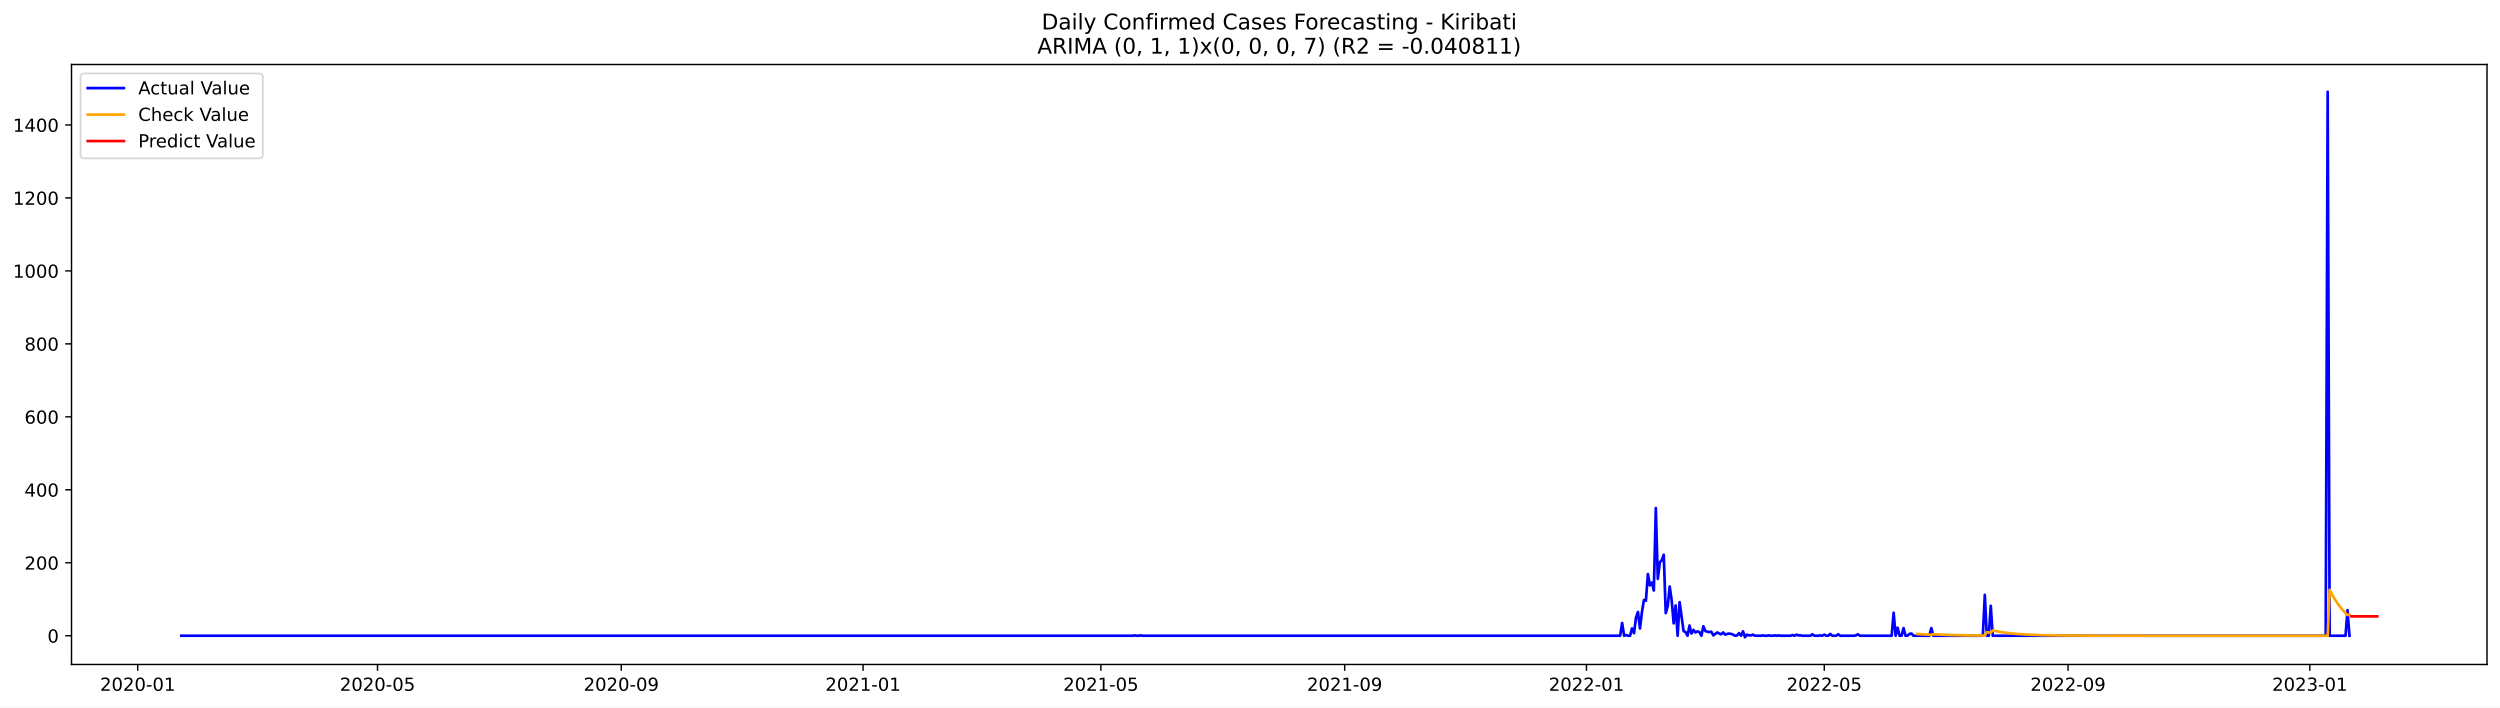
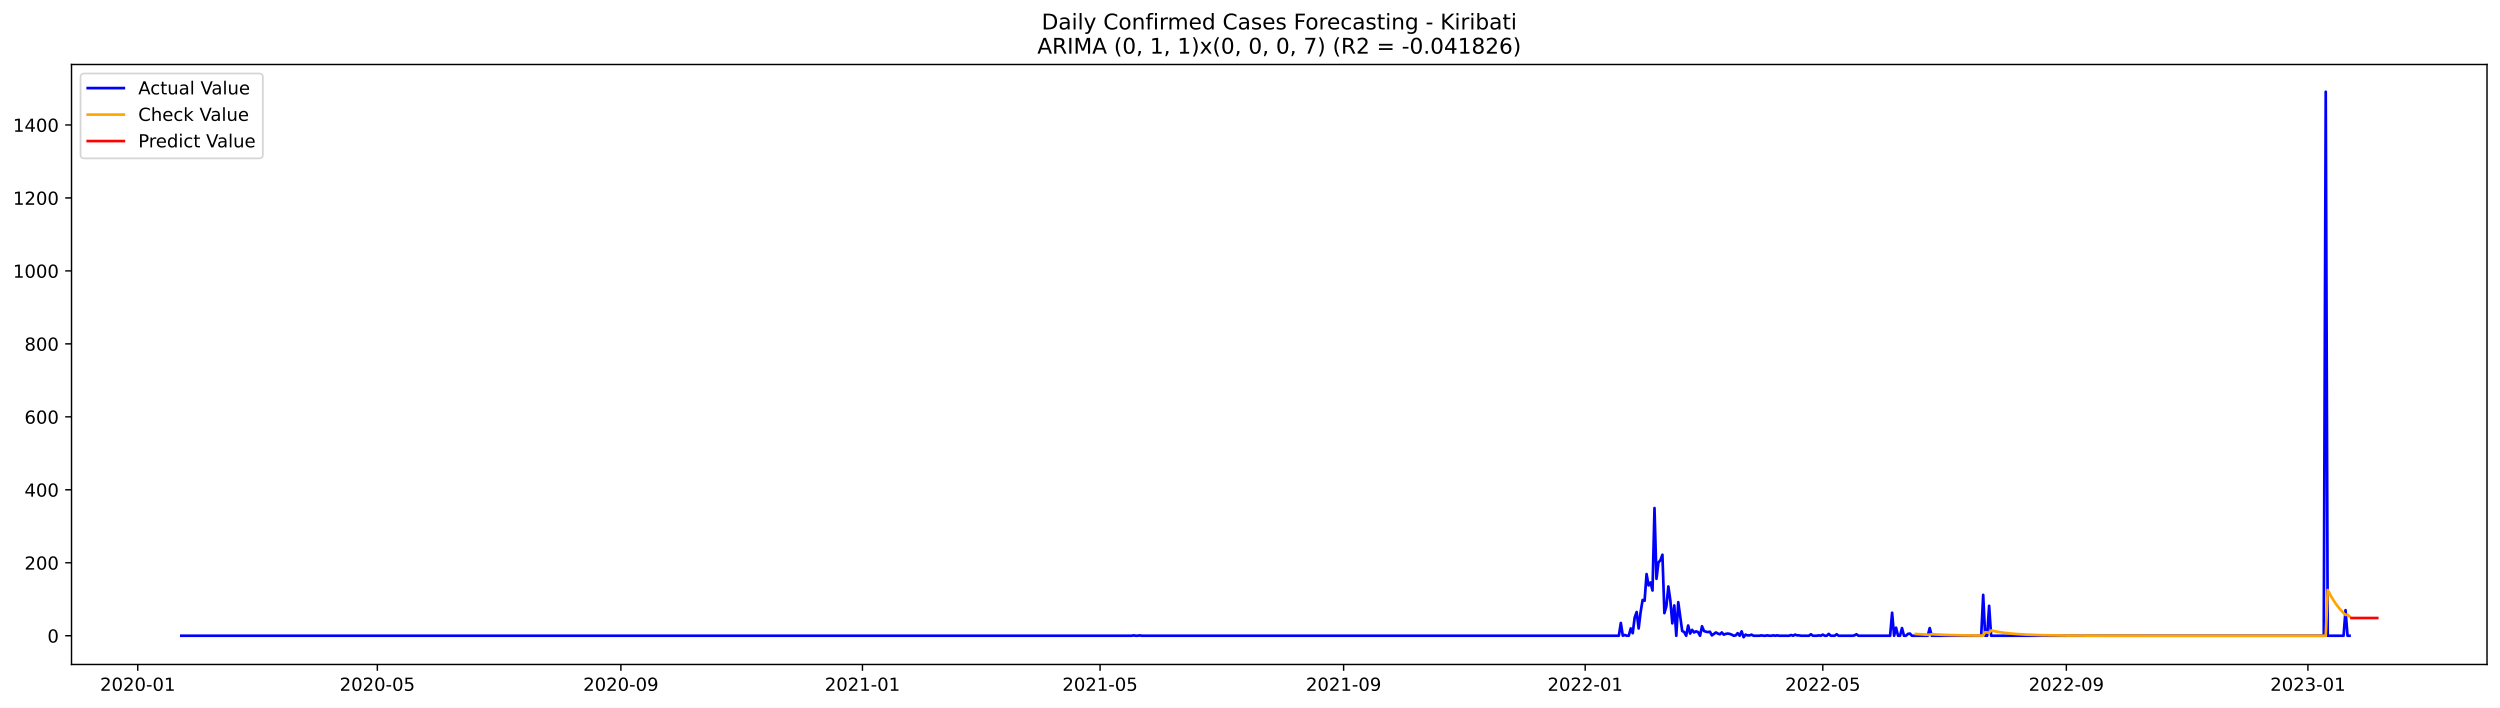
<svg xmlns="http://www.w3.org/2000/svg" xmlns:xlink="http://www.w3.org/1999/xlink" width="1386.05pt" height="392.274pt" viewBox="0 0 1386.05 392.274" version="1.1">
  <defs>
    <style type="text/css">*{stroke-linejoin: round; stroke-linecap: butt}</style>
  </defs>
  <g id="figure_1">
    <g id="patch_1">
      <path d="M 0 392.274  L 1386.05 392.274  L 1386.05 0  L 0 0  z " style="fill: #ffffff" />
    </g>
    <g id="axes_1">
      <g id="patch_2">
        <path d="M 39.65 368.396  L 1378.85 368.396  L 1378.85 35.755  L 39.65 35.755  z " style="fill: #ffffff" />
      </g>
      <g id="matplotlib.axis_1">
        <g id="xtick_1">
          <g id="line2d_1">
            <defs>
-               <path id="m52101c8197" d="M 0 0  L 0 3.5  " style="stroke: #000000; stroke-width: 0.8" />
+               <path id="m0807be3244" d="M 0 0  L 0 3.5  " style="stroke: #000000; stroke-width: 0.8" />
            </defs>
            <g>
-               <use xlink:href="#m52101c8197" x="76.349" y="368.396" style="stroke: #000000; stroke-width: 0.8" />
+               <use xlink:href="#m0807be3244" x="76.371" y="368.396" style="stroke: #000000; stroke-width: 0.8" />
            </g>
          </g>
          <g id="text_1">
-             <g transform="translate(55.45804 382.9939)scale(0.1 -0.1)">
+             <g transform="translate(55.47983 382.9939)scale(0.1 -0.1)">
              <defs>
                <path id="DejaVuSans-32" d="M 1228 531  L 3431 531  L 3431 0  L 469 0  L 469 531  Q 828 903 1448 1529  Q 2069 2156 2228 2338  Q 2531 2678 2651 2914  Q 2772 3150 2772 3378  Q 2772 3750 2511 3984  Q 2250 4219 1831 4219  Q 1534 4219 1204 4116  Q 875 4013 500 3803  L 500 4441  Q 881 4594 1212 4672  Q 1544 4750 1819 4750  Q 2544 4750 2975 4387  Q 3406 4025 3406 3419  Q 3406 3131 3298 2873  Q 3191 2616 2906 2266  Q 2828 2175 2409 1742  Q 1991 1309 1228 531  z " transform="scale(0.015625)" />
                <path id="DejaVuSans-30" d="M 2034 4250  Q 1547 4250 1301 3770  Q 1056 3291 1056 2328  Q 1056 1369 1301 889  Q 1547 409 2034 409  Q 2525 409 2770 889  Q 3016 1369 3016 2328  Q 3016 3291 2770 3770  Q 2525 4250 2034 4250  z M 2034 4750  Q 2819 4750 3233 4129  Q 3647 3509 3647 2328  Q 3647 1150 3233 529  Q 2819 -91 2034 -91  Q 1250 -91 836 529  Q 422 1150 422 2328  Q 422 3509 836 4129  Q 1250 4750 2034 4750  z " transform="scale(0.015625)" />
                <path id="DejaVuSans-2d" d="M 313 2009  L 1997 2009  L 1997 1497  L 313 1497  L 313 2009  z " transform="scale(0.015625)" />
                <path id="DejaVuSans-31" d="M 794 531  L 1825 531  L 1825 4091  L 703 3866  L 703 4441  L 1819 4666  L 2450 4666  L 2450 531  L 3481 531  L 3481 0  L 794 0  L 794 531  z " transform="scale(0.015625)" />
              </defs>
              <use xlink:href="#DejaVuSans-32" />
              <use xlink:href="#DejaVuSans-30" x="63.623" />
              <use xlink:href="#DejaVuSans-32" x="127.246" />
              <use xlink:href="#DejaVuSans-30" x="190.869" />
              <use xlink:href="#DejaVuSans-2d" x="254.492" />
              <use xlink:href="#DejaVuSans-30" x="290.576" />
              <use xlink:href="#DejaVuSans-31" x="354.199" />
            </g>
          </g>
        </g>
        <g id="xtick_2">
          <g id="line2d_2">
            <g>
-               <use xlink:href="#m52101c8197" x="209.303" y="368.396" style="stroke: #000000; stroke-width: 0.8" />
+               <use xlink:href="#m0807be3244" x="209.204" y="368.396" style="stroke: #000000; stroke-width: 0.8" />
            </g>
          </g>
          <g id="text_2">
-             <g transform="translate(188.4111 382.9939)scale(0.1 -0.1)">
+             <g transform="translate(188.313 382.9939)scale(0.1 -0.1)">
              <defs>
                <path id="DejaVuSans-35" d="M 691 4666  L 3169 4666  L 3169 4134  L 1269 4134  L 1269 2991  Q 1406 3038 1543 3061  Q 1681 3084 1819 3084  Q 2600 3084 3056 2656  Q 3513 2228 3513 1497  Q 3513 744 3044 326  Q 2575 -91 1722 -91  Q 1428 -91 1123 -41  Q 819 9 494 109  L 494 744  Q 775 591 1075 516  Q 1375 441 1709 441  Q 2250 441 2565 725  Q 2881 1009 2881 1497  Q 2881 1984 2565 2268  Q 2250 2553 1709 2553  Q 1456 2553 1204 2497  Q 953 2441 691 2322  L 691 4666  z " transform="scale(0.015625)" />
              </defs>
              <use xlink:href="#DejaVuSans-32" />
              <use xlink:href="#DejaVuSans-30" x="63.623" />
              <use xlink:href="#DejaVuSans-32" x="127.246" />
              <use xlink:href="#DejaVuSans-30" x="190.869" />
              <use xlink:href="#DejaVuSans-2d" x="254.492" />
              <use xlink:href="#DejaVuSans-30" x="290.576" />
              <use xlink:href="#DejaVuSans-35" x="354.199" />
            </g>
          </g>
        </g>
        <g id="xtick_3">
          <g id="line2d_3">
            <g>
-               <use xlink:href="#m52101c8197" x="344.453" y="368.396" style="stroke: #000000; stroke-width: 0.8" />
+               <use xlink:href="#m0807be3244" x="344.233" y="368.396" style="stroke: #000000; stroke-width: 0.8" />
            </g>
          </g>
          <g id="text_3">
-             <g transform="translate(323.5617 382.9939)scale(0.1 -0.1)">
+             <g transform="translate(323.3418 382.9939)scale(0.1 -0.1)">
              <defs>
                <path id="DejaVuSans-39" d="M 703 97  L 703 672  Q 941 559 1184 500  Q 1428 441 1663 441  Q 2288 441 2617 861  Q 2947 1281 2994 2138  Q 2813 1869 2534 1725  Q 2256 1581 1919 1581  Q 1219 1581 811 2004  Q 403 2428 403 3163  Q 403 3881 828 4315  Q 1253 4750 1959 4750  Q 2769 4750 3195 4129  Q 3622 3509 3622 2328  Q 3622 1225 3098 567  Q 2575 -91 1691 -91  Q 1453 -91 1209 -44  Q 966 3 703 97  z M 1959 2075  Q 2384 2075 2632 2365  Q 2881 2656 2881 3163  Q 2881 3666 2632 3958  Q 2384 4250 1959 4250  Q 1534 4250 1286 3958  Q 1038 3666 1038 3163  Q 1038 2656 1286 2365  Q 1534 2075 1959 2075  z " transform="scale(0.015625)" />
              </defs>
              <use xlink:href="#DejaVuSans-32" />
              <use xlink:href="#DejaVuSans-30" x="63.623" />
              <use xlink:href="#DejaVuSans-32" x="127.246" />
              <use xlink:href="#DejaVuSans-30" x="190.869" />
              <use xlink:href="#DejaVuSans-2d" x="254.492" />
              <use xlink:href="#DejaVuSans-30" x="290.576" />
              <use xlink:href="#DejaVuSans-39" x="354.199" />
            </g>
          </g>
        </g>
        <g id="xtick_4">
          <g id="line2d_4">
            <g>
-               <use xlink:href="#m52101c8197" x="478.505" y="368.396" style="stroke: #000000; stroke-width: 0.8" />
+               <use xlink:href="#m0807be3244" x="478.164" y="368.396" style="stroke: #000000; stroke-width: 0.8" />
            </g>
          </g>
          <g id="text_4">
-             <g transform="translate(457.6136 382.9939)scale(0.1 -0.1)">
+             <g transform="translate(457.2728 382.9939)scale(0.1 -0.1)">
              <use xlink:href="#DejaVuSans-32" />
              <use xlink:href="#DejaVuSans-30" x="63.623" />
              <use xlink:href="#DejaVuSans-32" x="127.246" />
              <use xlink:href="#DejaVuSans-31" x="190.869" />
              <use xlink:href="#DejaVuSans-2d" x="254.492" />
              <use xlink:href="#DejaVuSans-30" x="290.576" />
              <use xlink:href="#DejaVuSans-31" x="354.199" />
            </g>
          </g>
        </g>
        <g id="xtick_5">
          <g id="line2d_5">
            <g>
-               <use xlink:href="#m52101c8197" x="610.359" y="368.396" style="stroke: #000000; stroke-width: 0.8" />
+               <use xlink:href="#m0807be3244" x="609.9" y="368.396" style="stroke: #000000; stroke-width: 0.8" />
            </g>
          </g>
          <g id="text_5">
-             <g transform="translate(589.4679 382.9939)scale(0.1 -0.1)">
+             <g transform="translate(589.0082 382.9939)scale(0.1 -0.1)">
              <use xlink:href="#DejaVuSans-32" />
              <use xlink:href="#DejaVuSans-30" x="63.623" />
              <use xlink:href="#DejaVuSans-32" x="127.246" />
              <use xlink:href="#DejaVuSans-31" x="190.869" />
              <use xlink:href="#DejaVuSans-2d" x="254.492" />
              <use xlink:href="#DejaVuSans-30" x="290.576" />
              <use xlink:href="#DejaVuSans-35" x="354.199" />
            </g>
          </g>
        </g>
        <g id="xtick_6">
          <g id="line2d_6">
            <g>
-               <use xlink:href="#m52101c8197" x="745.51" y="368.396" style="stroke: #000000; stroke-width: 0.8" />
+               <use xlink:href="#m0807be3244" x="744.928" y="368.396" style="stroke: #000000; stroke-width: 0.8" />
            </g>
          </g>
          <g id="text_6">
-             <g transform="translate(724.6185 382.9939)scale(0.1 -0.1)">
+             <g transform="translate(724.0369 382.9939)scale(0.1 -0.1)">
              <use xlink:href="#DejaVuSans-32" />
              <use xlink:href="#DejaVuSans-30" x="63.623" />
              <use xlink:href="#DejaVuSans-32" x="127.246" />
              <use xlink:href="#DejaVuSans-31" x="190.869" />
              <use xlink:href="#DejaVuSans-2d" x="254.492" />
              <use xlink:href="#DejaVuSans-30" x="290.576" />
              <use xlink:href="#DejaVuSans-39" x="354.199" />
            </g>
          </g>
        </g>
        <g id="xtick_7">
          <g id="line2d_7">
            <g>
-               <use xlink:href="#m52101c8197" x="879.562" y="368.396" style="stroke: #000000; stroke-width: 0.8" />
+               <use xlink:href="#m0807be3244" x="878.859" y="368.396" style="stroke: #000000; stroke-width: 0.8" />
            </g>
          </g>
          <g id="text_7">
-             <g transform="translate(858.6704 382.9939)scale(0.1 -0.1)">
+             <g transform="translate(857.9679 382.9939)scale(0.1 -0.1)">
              <use xlink:href="#DejaVuSans-32" />
              <use xlink:href="#DejaVuSans-30" x="63.623" />
              <use xlink:href="#DejaVuSans-32" x="127.246" />
              <use xlink:href="#DejaVuSans-32" x="190.869" />
              <use xlink:href="#DejaVuSans-2d" x="254.492" />
              <use xlink:href="#DejaVuSans-30" x="290.576" />
              <use xlink:href="#DejaVuSans-31" x="354.199" />
            </g>
          </g>
        </g>
        <g id="xtick_8">
          <g id="line2d_8">
            <g>
-               <use xlink:href="#m52101c8197" x="1011.416" y="368.396" style="stroke: #000000; stroke-width: 0.8" />
+               <use xlink:href="#m0807be3244" x="1010.595" y="368.396" style="stroke: #000000; stroke-width: 0.8" />
            </g>
          </g>
          <g id="text_8">
-             <g transform="translate(990.5247 382.9939)scale(0.1 -0.1)">
+             <g transform="translate(989.7033 382.9939)scale(0.1 -0.1)">
              <use xlink:href="#DejaVuSans-32" />
              <use xlink:href="#DejaVuSans-30" x="63.623" />
              <use xlink:href="#DejaVuSans-32" x="127.246" />
              <use xlink:href="#DejaVuSans-32" x="190.869" />
              <use xlink:href="#DejaVuSans-2d" x="254.492" />
              <use xlink:href="#DejaVuSans-30" x="290.576" />
              <use xlink:href="#DejaVuSans-35" x="354.199" />
            </g>
          </g>
        </g>
        <g id="xtick_9">
          <g id="line2d_9">
            <g>
-               <use xlink:href="#m52101c8197" x="1146.567" y="368.396" style="stroke: #000000; stroke-width: 0.8" />
+               <use xlink:href="#m0807be3244" x="1145.623" y="368.396" style="stroke: #000000; stroke-width: 0.8" />
            </g>
          </g>
          <g id="text_9">
-             <g transform="translate(1125.675 382.9939)scale(0.1 -0.1)">
+             <g transform="translate(1124.732 382.9939)scale(0.1 -0.1)">
              <use xlink:href="#DejaVuSans-32" />
              <use xlink:href="#DejaVuSans-30" x="63.623" />
              <use xlink:href="#DejaVuSans-32" x="127.246" />
              <use xlink:href="#DejaVuSans-32" x="190.869" />
              <use xlink:href="#DejaVuSans-2d" x="254.492" />
              <use xlink:href="#DejaVuSans-30" x="290.576" />
              <use xlink:href="#DejaVuSans-39" x="354.199" />
            </g>
          </g>
        </g>
        <g id="xtick_10">
          <g id="line2d_10">
            <g>
-               <use xlink:href="#m52101c8197" x="1280.619" y="368.396" style="stroke: #000000; stroke-width: 0.8" />
+               <use xlink:href="#m0807be3244" x="1279.554" y="368.396" style="stroke: #000000; stroke-width: 0.8" />
            </g>
          </g>
          <g id="text_10">
-             <g transform="translate(1259.727 382.9939)scale(0.1 -0.1)">
+             <g transform="translate(1258.663 382.9939)scale(0.1 -0.1)">
              <defs>
                <path id="DejaVuSans-33" d="M 2597 2516  Q 3050 2419 3304 2112  Q 3559 1806 3559 1356  Q 3559 666 3084 287  Q 2609 -91 1734 -91  Q 1441 -91 1130 -33  Q 819 25 488 141  L 488 750  Q 750 597 1062 519  Q 1375 441 1716 441  Q 2309 441 2620 675  Q 2931 909 2931 1356  Q 2931 1769 2642 2001  Q 2353 2234 1838 2234  L 1294 2234  L 1294 2753  L 1863 2753  Q 2328 2753 2575 2939  Q 2822 3125 2822 3475  Q 2822 3834 2567 4026  Q 2313 4219 1838 4219  Q 1578 4219 1281 4162  Q 984 4106 628 3988  L 628 4550  Q 988 4650 1302 4700  Q 1616 4750 1894 4750  Q 2613 4750 3031 4423  Q 3450 4097 3450 3541  Q 3450 3153 3228 2886  Q 3006 2619 2597 2516  z " transform="scale(0.015625)" />
              </defs>
              <use xlink:href="#DejaVuSans-32" />
              <use xlink:href="#DejaVuSans-30" x="63.623" />
              <use xlink:href="#DejaVuSans-32" x="127.246" />
              <use xlink:href="#DejaVuSans-33" x="190.869" />
              <use xlink:href="#DejaVuSans-2d" x="254.492" />
              <use xlink:href="#DejaVuSans-30" x="290.576" />
              <use xlink:href="#DejaVuSans-31" x="354.199" />
            </g>
          </g>
        </g>
      </g>
      <g id="matplotlib.axis_2">
        <g id="ytick_1">
          <g id="line2d_11">
            <defs>
-               <path id="m2f22c78e06" d="M 0 0  L -3.5 0  " style="stroke: #000000; stroke-width: 0.8" />
+               <path id="m46dce70b85" d="M 0 0  L -3.5 0  " style="stroke: #000000; stroke-width: 0.8" />
            </defs>
            <g>
-               <use xlink:href="#m2f22c78e06" x="39.65" y="352.466" style="stroke: #000000; stroke-width: 0.8" />
+               <use xlink:href="#m46dce70b85" x="39.65" y="352.466" style="stroke: #000000; stroke-width: 0.8" />
            </g>
          </g>
          <g id="text_11">
            <g transform="translate(26.2875 356.2656)scale(0.1 -0.1)">
              <use xlink:href="#DejaVuSans-30" />
            </g>
          </g>
        </g>
        <g id="ytick_2">
          <g id="line2d_12">
            <g>
-               <use xlink:href="#m2f22c78e06" x="39.65" y="312.012" style="stroke: #000000; stroke-width: 0.8" />
+               <use xlink:href="#m46dce70b85" x="39.65" y="312.012" style="stroke: #000000; stroke-width: 0.8" />
            </g>
          </g>
          <g id="text_12">
            <g transform="translate(13.5625 315.8108)scale(0.1 -0.1)">
              <use xlink:href="#DejaVuSans-32" />
              <use xlink:href="#DejaVuSans-30" x="63.623" />
              <use xlink:href="#DejaVuSans-30" x="127.246" />
            </g>
          </g>
        </g>
        <g id="ytick_3">
          <g id="line2d_13">
            <g>
-               <use xlink:href="#m2f22c78e06" x="39.65" y="271.557" style="stroke: #000000; stroke-width: 0.8" />
+               <use xlink:href="#m46dce70b85" x="39.65" y="271.557" style="stroke: #000000; stroke-width: 0.8" />
            </g>
          </g>
          <g id="text_13">
            <g transform="translate(13.5625 275.3559)scale(0.1 -0.1)">
              <defs>
                <path id="DejaVuSans-34" d="M 2419 4116  L 825 1625  L 2419 1625  L 2419 4116  z M 2253 4666  L 3047 4666  L 3047 1625  L 3713 1625  L 3713 1100  L 3047 1100  L 3047 0  L 2419 0  L 2419 1100  L 313 1100  L 313 1709  L 2253 4666  z " transform="scale(0.015625)" />
              </defs>
              <use xlink:href="#DejaVuSans-34" />
              <use xlink:href="#DejaVuSans-30" x="63.623" />
              <use xlink:href="#DejaVuSans-30" x="127.246" />
            </g>
          </g>
        </g>
        <g id="ytick_4">
          <g id="line2d_14">
            <g>
-               <use xlink:href="#m2f22c78e06" x="39.65" y="231.102" style="stroke: #000000; stroke-width: 0.8" />
+               <use xlink:href="#m46dce70b85" x="39.65" y="231.102" style="stroke: #000000; stroke-width: 0.8" />
            </g>
          </g>
          <g id="text_14">
            <g transform="translate(13.5625 234.9011)scale(0.1 -0.1)">
              <defs>
                <path id="DejaVuSans-36" d="M 2113 2584  Q 1688 2584 1439 2293  Q 1191 2003 1191 1497  Q 1191 994 1439 701  Q 1688 409 2113 409  Q 2538 409 2786 701  Q 3034 994 3034 1497  Q 3034 2003 2786 2293  Q 2538 2584 2113 2584  z M 3366 4563  L 3366 3988  Q 3128 4100 2886 4159  Q 2644 4219 2406 4219  Q 1781 4219 1451 3797  Q 1122 3375 1075 2522  Q 1259 2794 1537 2939  Q 1816 3084 2150 3084  Q 2853 3084 3261 2657  Q 3669 2231 3669 1497  Q 3669 778 3244 343  Q 2819 -91 2113 -91  Q 1303 -91 875 529  Q 447 1150 447 2328  Q 447 3434 972 4092  Q 1497 4750 2381 4750  Q 2619 4750 2861 4703  Q 3103 4656 3366 4563  z " transform="scale(0.015625)" />
              </defs>
              <use xlink:href="#DejaVuSans-36" />
              <use xlink:href="#DejaVuSans-30" x="63.623" />
              <use xlink:href="#DejaVuSans-30" x="127.246" />
            </g>
          </g>
        </g>
        <g id="ytick_5">
          <g id="line2d_15">
            <g>
-               <use xlink:href="#m2f22c78e06" x="39.65" y="190.647" style="stroke: #000000; stroke-width: 0.8" />
+               <use xlink:href="#m46dce70b85" x="39.65" y="190.647" style="stroke: #000000; stroke-width: 0.8" />
            </g>
          </g>
          <g id="text_15">
            <g transform="translate(13.5625 194.4462)scale(0.1 -0.1)">
              <defs>
                <path id="DejaVuSans-38" d="M 2034 2216  Q 1584 2216 1326 1975  Q 1069 1734 1069 1313  Q 1069 891 1326 650  Q 1584 409 2034 409  Q 2484 409 2743 651  Q 3003 894 3003 1313  Q 3003 1734 2745 1975  Q 2488 2216 2034 2216  z M 1403 2484  Q 997 2584 770 2862  Q 544 3141 544 3541  Q 544 4100 942 4425  Q 1341 4750 2034 4750  Q 2731 4750 3128 4425  Q 3525 4100 3525 3541  Q 3525 3141 3298 2862  Q 3072 2584 2669 2484  Q 3125 2378 3379 2068  Q 3634 1759 3634 1313  Q 3634 634 3220 271  Q 2806 -91 2034 -91  Q 1263 -91 848 271  Q 434 634 434 1313  Q 434 1759 690 2068  Q 947 2378 1403 2484  z M 1172 3481  Q 1172 3119 1398 2916  Q 1625 2713 2034 2713  Q 2441 2713 2670 2916  Q 2900 3119 2900 3481  Q 2900 3844 2670 4047  Q 2441 4250 2034 4250  Q 1625 4250 1398 4047  Q 1172 3844 1172 3481  z " transform="scale(0.015625)" />
              </defs>
              <use xlink:href="#DejaVuSans-38" />
              <use xlink:href="#DejaVuSans-30" x="63.623" />
              <use xlink:href="#DejaVuSans-30" x="127.246" />
            </g>
          </g>
        </g>
        <g id="ytick_6">
          <g id="line2d_16">
            <g>
-               <use xlink:href="#m2f22c78e06" x="39.65" y="150.192" style="stroke: #000000; stroke-width: 0.8" />
+               <use xlink:href="#m46dce70b85" x="39.65" y="150.192" style="stroke: #000000; stroke-width: 0.8" />
            </g>
          </g>
          <g id="text_16">
            <g transform="translate(7.2 153.9914)scale(0.1 -0.1)">
              <use xlink:href="#DejaVuSans-31" />
              <use xlink:href="#DejaVuSans-30" x="63.623" />
              <use xlink:href="#DejaVuSans-30" x="127.246" />
              <use xlink:href="#DejaVuSans-30" x="190.869" />
            </g>
          </g>
        </g>
        <g id="ytick_7">
          <g id="line2d_17">
            <g>
-               <use xlink:href="#m2f22c78e06" x="39.65" y="109.737" style="stroke: #000000; stroke-width: 0.8" />
+               <use xlink:href="#m46dce70b85" x="39.65" y="109.737" style="stroke: #000000; stroke-width: 0.8" />
            </g>
          </g>
          <g id="text_17">
            <g transform="translate(7.2 113.5365)scale(0.1 -0.1)">
              <use xlink:href="#DejaVuSans-31" />
              <use xlink:href="#DejaVuSans-32" x="63.623" />
              <use xlink:href="#DejaVuSans-30" x="127.246" />
              <use xlink:href="#DejaVuSans-30" x="190.869" />
            </g>
          </g>
        </g>
        <g id="ytick_8">
          <g id="line2d_18">
            <g>
-               <use xlink:href="#m2f22c78e06" x="39.65" y="69.282" style="stroke: #000000; stroke-width: 0.8" />
+               <use xlink:href="#m46dce70b85" x="39.65" y="69.282" style="stroke: #000000; stroke-width: 0.8" />
            </g>
          </g>
          <g id="text_18">
            <g transform="translate(7.2 73.08168)scale(0.1 -0.1)">
              <use xlink:href="#DejaVuSans-31" />
              <use xlink:href="#DejaVuSans-34" x="63.623" />
              <use xlink:href="#DejaVuSans-30" x="127.246" />
              <use xlink:href="#DejaVuSans-30" x="190.869" />
            </g>
          </g>
        </g>
      </g>
      <g id="line2d_19">
-         <path d="M 100.523 352.466  L 627.94 352.466  L 629.039 352.264  L 630.137 352.466  L 631.236 352.466  L 632.335 352.264  L 633.434 352.466  L 898.241 352.466  L 899.34 345.387  L 900.439 352.466  L 901.537 352.062  L 902.636 352.466  L 903.735 352.466  L 904.834 348.421  L 905.933 351.05  L 907.031 342.353  L 908.13 339.319  L 909.229 348.421  L 910.328 339.319  L 911.427 332.644  L 912.525 333.048  L 913.624 318.282  L 914.723 324.553  L 915.822 322.934  L 916.92 327.384  L 918.019 281.67  L 919.118 320.912  L 920.217 311.809  L 921.316 310.596  L 922.414 307.562  L 923.513 339.925  L 924.612 336.082  L 925.711 325.159  L 926.81 332.846  L 927.908 345.589  L 929.007 335.678  L 930.106 352.466  L 931.205 333.857  L 933.402 349.837  L 934.501 350.444  L 935.6 352.466  L 936.699 346.803  L 937.797 351.253  L 938.896 349.23  L 939.995 350.646  L 941.094 350.039  L 942.193 350.444  L 943.291 352.466  L 944.39 347.207  L 945.489 349.837  L 946.588 350.241  L 947.686 350.444  L 948.785 350.241  L 949.884 352.264  L 952.082 350.646  L 953.18 351.253  L 954.279 351.657  L 955.378 350.646  L 956.477 351.86  L 957.576 351.455  L 958.674 351.253  L 959.773 351.455  L 960.872 351.86  L 961.971 352.466  L 963.069 352.264  L 964.168 351.05  L 965.267 352.466  L 966.366 350.039  L 967.465 353.276  L 968.563 351.86  L 969.662 352.264  L 970.761 352.264  L 971.86 351.86  L 972.959 352.466  L 976.255 352.466  L 977.354 352.264  L 978.452 352.466  L 979.551 352.466  L 980.65 352.264  L 981.749 352.466  L 982.848 352.466  L 983.946 352.264  L 985.045 352.466  L 986.144 352.264  L 987.243 352.466  L 992.737 352.466  L 993.835 352.062  L 994.934 352.466  L 996.033 351.86  L 997.132 352.264  L 998.231 352.264  L 999.329 352.466  L 1003.725 352.466  L 1004.823 351.657  L 1005.922 352.466  L 1008.12 352.466  L 1009.218 352.264  L 1010.317 352.466  L 1011.416 351.86  L 1012.515 352.466  L 1013.614 352.466  L 1014.712 351.455  L 1015.811 352.466  L 1018.009 352.466  L 1019.108 351.657  L 1020.206 352.466  L 1027.898 352.466  L 1028.997 352.264  L 1030.095 351.657  L 1031.194 352.466  L 1048.775 352.466  L 1049.874 339.723  L 1050.972 352.466  L 1052.071 348.016  L 1053.17 352.466  L 1054.269 352.466  L 1055.367 348.219  L 1056.466 352.466  L 1057.565 352.466  L 1058.664 351.455  L 1059.763 351.253  L 1060.861 352.466  L 1069.652 352.466  L 1070.75 348.219  L 1071.849 352.466  L 1099.319 352.466  L 1100.418 329.812  L 1101.516 352.466  L 1102.615 352.466  L 1103.714 335.88  L 1104.813 352.466  L 1289.409 352.466  L 1290.508 50.876  L 1291.606 352.466  L 1300.397 352.466  L 1301.495 338.307  L 1302.594 352.466  L 1302.594 352.466  " clip-path="url(#p5cf2899eba)" style="fill: none; stroke: #0000ff; stroke-width: 1.5; stroke-linecap: square" />
+         <path d="M 100.523 352.466  L 627.464 352.466  L 628.562 352.264  L 629.66 352.466  L 630.758 352.466  L 631.855 352.264  L 632.953 352.466  L 897.522 352.466  L 898.62 345.387  L 899.717 352.466  L 900.815 352.062  L 901.913 352.466  L 903.011 352.466  L 904.109 348.421  L 905.206 351.05  L 906.304 342.353  L 907.402 339.319  L 908.5 348.421  L 909.598 339.319  L 910.695 332.644  L 911.793 333.048  L 912.891 318.282  L 913.989 324.553  L 915.087 322.934  L 916.184 327.384  L 917.282 281.67  L 918.38 320.912  L 919.478 311.809  L 920.576 310.596  L 921.673 307.562  L 922.771 339.925  L 923.869 336.082  L 924.967 325.159  L 926.064 332.846  L 927.162 345.589  L 928.26 335.678  L 929.358 352.466  L 930.456 333.857  L 932.651 349.837  L 933.749 350.444  L 934.847 352.466  L 935.945 346.803  L 937.042 351.253  L 938.14 349.23  L 939.238 350.646  L 940.336 350.039  L 941.434 350.444  L 942.531 352.466  L 943.629 347.207  L 944.727 349.837  L 945.825 350.241  L 946.923 350.444  L 948.02 350.241  L 949.118 352.264  L 951.314 350.646  L 952.412 351.253  L 953.509 351.657  L 954.607 350.646  L 955.705 351.86  L 956.803 351.455  L 957.901 351.253  L 958.998 351.455  L 960.096 351.86  L 961.194 352.466  L 962.292 352.264  L 963.39 351.05  L 964.487 352.466  L 965.585 350.039  L 966.683 353.276  L 967.781 351.86  L 968.878 352.264  L 969.976 352.264  L 971.074 351.86  L 972.172 352.466  L 975.465 352.466  L 976.563 352.264  L 977.661 352.466  L 978.759 352.466  L 979.856 352.264  L 980.954 352.466  L 982.052 352.466  L 983.15 352.264  L 984.248 352.466  L 985.345 352.264  L 986.443 352.466  L 991.932 352.466  L 993.03 352.062  L 994.128 352.466  L 995.226 351.86  L 996.323 352.264  L 997.421 352.264  L 998.519 352.466  L 1002.91 352.466  L 1004.008 351.657  L 1005.106 352.466  L 1007.301 352.466  L 1008.399 352.264  L 1009.497 352.466  L 1010.595 351.86  L 1011.692 352.466  L 1012.79 352.466  L 1013.888 351.455  L 1014.986 352.466  L 1017.181 352.466  L 1018.279 351.657  L 1019.377 352.466  L 1027.062 352.466  L 1028.159 352.264  L 1029.257 351.657  L 1030.355 352.466  L 1047.92 352.466  L 1049.018 339.723  L 1050.115 352.466  L 1051.213 348.016  L 1052.311 352.466  L 1053.409 352.466  L 1054.506 348.219  L 1055.604 352.466  L 1056.702 352.466  L 1057.8 351.455  L 1058.898 351.253  L 1059.995 352.466  L 1068.778 352.466  L 1069.876 348.219  L 1070.973 352.466  L 1098.418 352.466  L 1099.516 329.812  L 1100.614 352.466  L 1101.712 352.466  L 1102.809 335.88  L 1103.907 352.466  L 1288.337 352.466  L 1289.435 50.876  L 1290.532 352.466  L 1299.315 352.466  L 1300.413 338.307  L 1301.51 352.466  L 1302.608 352.466  L 1302.608 352.466  " clip-path="url(#pe340accb91)" style="fill: none; stroke: #0000ff; stroke-width: 1.5; stroke-linecap: square" />
      </g>
      <g id="line2d_20">
-         <path d="M 1063.059 351.512  L 1069.652 351.904  L 1070.75 351.951  L 1071.849 351.636  L 1079.541 352.019  L 1089.43 352.264  L 1100.418 352.383  L 1101.516 350.478  L 1103.714 350.799  L 1104.813 349.54  L 1108.109 350.22  L 1112.504 350.888  L 1117.998 351.451  L 1124.591 351.868  L 1133.381 352.171  L 1146.567 352.364  L 1171.839 352.453  L 1290.508 352.466  L 1291.606 327.014  L 1293.804 331.129  L 1296.002 334.578  L 1298.199 337.47  L 1300.397 339.895  L 1301.495 340.956  L 1302.594 340.732  L 1302.594 340.732  " clip-path="url(#p5cf2899eba)" style="fill: none; stroke: #ffa500; stroke-width: 1.5; stroke-linecap: square" />
+         <path d="M 1062.191 351.513  L 1068.778 351.903  L 1069.876 351.951  L 1070.973 351.637  L 1078.658 352.018  L 1088.538 352.263  L 1099.516 352.382  L 1100.614 350.485  L 1102.809 350.804  L 1103.907 349.55  L 1107.201 350.225  L 1111.592 350.889  L 1117.081 351.449  L 1123.668 351.866  L 1132.45 352.169  L 1145.623 352.363  L 1170.873 352.453  L 1288.337 352.466  L 1289.435 352.466  L 1290.532 327.121  L 1292.728 331.202  L 1294.924 334.626  L 1297.119 337.498  L 1299.315 339.909  L 1300.413 340.964  L 1301.51 340.741  L 1302.608 341.726  L 1302.608 341.726  " clip-path="url(#pe340accb91)" style="fill: none; stroke: #ffa500; stroke-width: 1.5; stroke-linecap: square" />
      </g>
      <g id="line2d_21">
-         <path d="M 1303.693 341.722  L 1304.792 341.722  L 1305.891 341.722  L 1306.989 341.722  L 1308.088 341.722  L 1309.187 341.722  L 1310.286 341.722  L 1311.385 341.722  L 1312.483 341.722  L 1313.582 341.722  L 1314.681 341.722  L 1315.78 341.722  L 1316.878 341.722  L 1317.977 341.722  " clip-path="url(#p5cf2899eba)" style="fill: none; stroke: #ff0000; stroke-width: 1.5; stroke-linecap: square" />
+         <path d="M 1303.706 342.629  L 1304.804 342.629  L 1305.902 342.629  L 1306.999 342.629  L 1308.097 342.629  L 1309.195 342.629  L 1310.293 342.629  L 1311.391 342.629  L 1312.488 342.629  L 1313.586 342.629  L 1314.684 342.629  L 1315.782 342.629  L 1316.879 342.629  L 1317.977 342.629  " clip-path="url(#pe340accb91)" style="fill: none; stroke: #ff0000; stroke-width: 1.5; stroke-linecap: square" />
      </g>
      <g id="patch_3">
        <path d="M 39.65 368.396  L 39.65 35.755  " style="fill: none; stroke: #000000; stroke-width: 0.8; stroke-linejoin: miter; stroke-linecap: square" />
      </g>
      <g id="patch_4">
        <path d="M 1378.85 368.396  L 1378.85 35.755  " style="fill: none; stroke: #000000; stroke-width: 0.8; stroke-linejoin: miter; stroke-linecap: square" />
      </g>
      <g id="patch_5">
        <path d="M 39.65 368.396  L 1378.85 368.396  " style="fill: none; stroke: #000000; stroke-width: 0.8; stroke-linejoin: miter; stroke-linecap: square" />
      </g>
      <g id="patch_6">
        <path d="M 39.65 35.755  L 1378.85 35.755  " style="fill: none; stroke: #000000; stroke-width: 0.8; stroke-linejoin: miter; stroke-linecap: square" />
      </g>
      <g id="text_19">
        <g transform="translate(577.5097 16.31812)scale(0.12 -0.12)">
          <defs>
            <path id="DejaVuSans-44" d="M 1259 4147  L 1259 519  L 2022 519  Q 2988 519 3436 956  Q 3884 1394 3884 2338  Q 3884 3275 3436 3711  Q 2988 4147 2022 4147  L 1259 4147  z M 628 4666  L 1925 4666  Q 3281 4666 3915 4102  Q 4550 3538 4550 2338  Q 4550 1131 3912 565  Q 3275 0 1925 0  L 628 0  L 628 4666  z " transform="scale(0.015625)" />
            <path id="DejaVuSans-61" d="M 2194 1759  Q 1497 1759 1228 1600  Q 959 1441 959 1056  Q 959 750 1161 570  Q 1363 391 1709 391  Q 2188 391 2477 730  Q 2766 1069 2766 1631  L 2766 1759  L 2194 1759  z M 3341 1997  L 3341 0  L 2766 0  L 2766 531  Q 2569 213 2275 61  Q 1981 -91 1556 -91  Q 1019 -91 701 211  Q 384 513 384 1019  Q 384 1609 779 1909  Q 1175 2209 1959 2209  L 2766 2209  L 2766 2266  Q 2766 2663 2505 2880  Q 2244 3097 1772 3097  Q 1472 3097 1187 3025  Q 903 2953 641 2809  L 641 3341  Q 956 3463 1253 3523  Q 1550 3584 1831 3584  Q 2591 3584 2966 3190  Q 3341 2797 3341 1997  z " transform="scale(0.015625)" />
            <path id="DejaVuSans-69" d="M 603 3500  L 1178 3500  L 1178 0  L 603 0  L 603 3500  z M 603 4863  L 1178 4863  L 1178 4134  L 603 4134  L 603 4863  z " transform="scale(0.015625)" />
            <path id="DejaVuSans-6c" d="M 603 4863  L 1178 4863  L 1178 0  L 603 0  L 603 4863  z " transform="scale(0.015625)" />
            <path id="DejaVuSans-79" d="M 2059 -325  Q 1816 -950 1584 -1140  Q 1353 -1331 966 -1331  L 506 -1331  L 506 -850  L 844 -850  Q 1081 -850 1212 -737  Q 1344 -625 1503 -206  L 1606 56  L 191 3500  L 800 3500  L 1894 763  L 2988 3500  L 3597 3500  L 2059 -325  z " transform="scale(0.015625)" />
            <path id="DejaVuSans-20" transform="scale(0.015625)" />
            <path id="DejaVuSans-43" d="M 4122 4306  L 4122 3641  Q 3803 3938 3442 4084  Q 3081 4231 2675 4231  Q 1875 4231 1450 3742  Q 1025 3253 1025 2328  Q 1025 1406 1450 917  Q 1875 428 2675 428  Q 3081 428 3442 575  Q 3803 722 4122 1019  L 4122 359  Q 3791 134 3420 21  Q 3050 -91 2638 -91  Q 1578 -91 968 557  Q 359 1206 359 2328  Q 359 3453 968 4101  Q 1578 4750 2638 4750  Q 3056 4750 3426 4639  Q 3797 4528 4122 4306  z " transform="scale(0.015625)" />
            <path id="DejaVuSans-6f" d="M 1959 3097  Q 1497 3097 1228 2736  Q 959 2375 959 1747  Q 959 1119 1226 758  Q 1494 397 1959 397  Q 2419 397 2687 759  Q 2956 1122 2956 1747  Q 2956 2369 2687 2733  Q 2419 3097 1959 3097  z M 1959 3584  Q 2709 3584 3137 3096  Q 3566 2609 3566 1747  Q 3566 888 3137 398  Q 2709 -91 1959 -91  Q 1206 -91 779 398  Q 353 888 353 1747  Q 353 2609 779 3096  Q 1206 3584 1959 3584  z " transform="scale(0.015625)" />
            <path id="DejaVuSans-6e" d="M 3513 2113  L 3513 0  L 2938 0  L 2938 2094  Q 2938 2591 2744 2837  Q 2550 3084 2163 3084  Q 1697 3084 1428 2787  Q 1159 2491 1159 1978  L 1159 0  L 581 0  L 581 3500  L 1159 3500  L 1159 2956  Q 1366 3272 1645 3428  Q 1925 3584 2291 3584  Q 2894 3584 3203 3211  Q 3513 2838 3513 2113  z " transform="scale(0.015625)" />
            <path id="DejaVuSans-66" d="M 2375 4863  L 2375 4384  L 1825 4384  Q 1516 4384 1395 4259  Q 1275 4134 1275 3809  L 1275 3500  L 2222 3500  L 2222 3053  L 1275 3053  L 1275 0  L 697 0  L 697 3053  L 147 3053  L 147 3500  L 697 3500  L 697 3744  Q 697 4328 969 4595  Q 1241 4863 1831 4863  L 2375 4863  z " transform="scale(0.015625)" />
            <path id="DejaVuSans-72" d="M 2631 2963  Q 2534 3019 2420 3045  Q 2306 3072 2169 3072  Q 1681 3072 1420 2755  Q 1159 2438 1159 1844  L 1159 0  L 581 0  L 581 3500  L 1159 3500  L 1159 2956  Q 1341 3275 1631 3429  Q 1922 3584 2338 3584  Q 2397 3584 2469 3576  Q 2541 3569 2628 3553  L 2631 2963  z " transform="scale(0.015625)" />
            <path id="DejaVuSans-6d" d="M 3328 2828  Q 3544 3216 3844 3400  Q 4144 3584 4550 3584  Q 5097 3584 5394 3201  Q 5691 2819 5691 2113  L 5691 0  L 5113 0  L 5113 2094  Q 5113 2597 4934 2840  Q 4756 3084 4391 3084  Q 3944 3084 3684 2787  Q 3425 2491 3425 1978  L 3425 0  L 2847 0  L 2847 2094  Q 2847 2600 2669 2842  Q 2491 3084 2119 3084  Q 1678 3084 1418 2786  Q 1159 2488 1159 1978  L 1159 0  L 581 0  L 581 3500  L 1159 3500  L 1159 2956  Q 1356 3278 1631 3431  Q 1906 3584 2284 3584  Q 2666 3584 2933 3390  Q 3200 3197 3328 2828  z " transform="scale(0.015625)" />
            <path id="DejaVuSans-65" d="M 3597 1894  L 3597 1613  L 953 1613  Q 991 1019 1311 708  Q 1631 397 2203 397  Q 2534 397 2845 478  Q 3156 559 3463 722  L 3463 178  Q 3153 47 2828 -22  Q 2503 -91 2169 -91  Q 1331 -91 842 396  Q 353 884 353 1716  Q 353 2575 817 3079  Q 1281 3584 2069 3584  Q 2775 3584 3186 3129  Q 3597 2675 3597 1894  z M 3022 2063  Q 3016 2534 2758 2815  Q 2500 3097 2075 3097  Q 1594 3097 1305 2825  Q 1016 2553 972 2059  L 3022 2063  z " transform="scale(0.015625)" />
            <path id="DejaVuSans-64" d="M 2906 2969  L 2906 4863  L 3481 4863  L 3481 0  L 2906 0  L 2906 525  Q 2725 213 2448 61  Q 2172 -91 1784 -91  Q 1150 -91 751 415  Q 353 922 353 1747  Q 353 2572 751 3078  Q 1150 3584 1784 3584  Q 2172 3584 2448 3432  Q 2725 3281 2906 2969  z M 947 1747  Q 947 1113 1208 752  Q 1469 391 1925 391  Q 2381 391 2643 752  Q 2906 1113 2906 1747  Q 2906 2381 2643 2742  Q 2381 3103 1925 3103  Q 1469 3103 1208 2742  Q 947 2381 947 1747  z " transform="scale(0.015625)" />
            <path id="DejaVuSans-73" d="M 2834 3397  L 2834 2853  Q 2591 2978 2328 3040  Q 2066 3103 1784 3103  Q 1356 3103 1142 2972  Q 928 2841 928 2578  Q 928 2378 1081 2264  Q 1234 2150 1697 2047  L 1894 2003  Q 2506 1872 2764 1633  Q 3022 1394 3022 966  Q 3022 478 2636 193  Q 2250 -91 1575 -91  Q 1294 -91 989 -36  Q 684 19 347 128  L 347 722  Q 666 556 975 473  Q 1284 391 1588 391  Q 1994 391 2212 530  Q 2431 669 2431 922  Q 2431 1156 2273 1281  Q 2116 1406 1581 1522  L 1381 1569  Q 847 1681 609 1914  Q 372 2147 372 2553  Q 372 3047 722 3315  Q 1072 3584 1716 3584  Q 2034 3584 2315 3537  Q 2597 3491 2834 3397  z " transform="scale(0.015625)" />
            <path id="DejaVuSans-46" d="M 628 4666  L 3309 4666  L 3309 4134  L 1259 4134  L 1259 2759  L 3109 2759  L 3109 2228  L 1259 2228  L 1259 0  L 628 0  L 628 4666  z " transform="scale(0.015625)" />
            <path id="DejaVuSans-63" d="M 3122 3366  L 3122 2828  Q 2878 2963 2633 3030  Q 2388 3097 2138 3097  Q 1578 3097 1268 2742  Q 959 2388 959 1747  Q 959 1106 1268 751  Q 1578 397 2138 397  Q 2388 397 2633 464  Q 2878 531 3122 666  L 3122 134  Q 2881 22 2623 -34  Q 2366 -91 2075 -91  Q 1284 -91 818 406  Q 353 903 353 1747  Q 353 2603 823 3093  Q 1294 3584 2113 3584  Q 2378 3584 2631 3529  Q 2884 3475 3122 3366  z " transform="scale(0.015625)" />
            <path id="DejaVuSans-74" d="M 1172 4494  L 1172 3500  L 2356 3500  L 2356 3053  L 1172 3053  L 1172 1153  Q 1172 725 1289 603  Q 1406 481 1766 481  L 2356 481  L 2356 0  L 1766 0  Q 1100 0 847 248  Q 594 497 594 1153  L 594 3053  L 172 3053  L 172 3500  L 594 3500  L 594 4494  L 1172 4494  z " transform="scale(0.015625)" />
            <path id="DejaVuSans-67" d="M 2906 1791  Q 2906 2416 2648 2759  Q 2391 3103 1925 3103  Q 1463 3103 1205 2759  Q 947 2416 947 1791  Q 947 1169 1205 825  Q 1463 481 1925 481  Q 2391 481 2648 825  Q 2906 1169 2906 1791  z M 3481 434  Q 3481 -459 3084 -895  Q 2688 -1331 1869 -1331  Q 1566 -1331 1297 -1286  Q 1028 -1241 775 -1147  L 775 -588  Q 1028 -725 1275 -790  Q 1522 -856 1778 -856  Q 2344 -856 2625 -561  Q 2906 -266 2906 331  L 2906 616  Q 2728 306 2450 153  Q 2172 0 1784 0  Q 1141 0 747 490  Q 353 981 353 1791  Q 353 2603 747 3093  Q 1141 3584 1784 3584  Q 2172 3584 2450 3431  Q 2728 3278 2906 2969  L 2906 3500  L 3481 3500  L 3481 434  z " transform="scale(0.015625)" />
            <path id="DejaVuSans-4b" d="M 628 4666  L 1259 4666  L 1259 2694  L 3353 4666  L 4166 4666  L 1850 2491  L 4331 0  L 3500 0  L 1259 2247  L 1259 0  L 628 0  L 628 4666  z " transform="scale(0.015625)" />
            <path id="DejaVuSans-62" d="M 3116 1747  Q 3116 2381 2855 2742  Q 2594 3103 2138 3103  Q 1681 3103 1420 2742  Q 1159 2381 1159 1747  Q 1159 1113 1420 752  Q 1681 391 2138 391  Q 2594 391 2855 752  Q 3116 1113 3116 1747  z M 1159 2969  Q 1341 3281 1617 3432  Q 1894 3584 2278 3584  Q 2916 3584 3314 3078  Q 3713 2572 3713 1747  Q 3713 922 3314 415  Q 2916 -91 2278 -91  Q 1894 -91 1617 61  Q 1341 213 1159 525  L 1159 0  L 581 0  L 581 4863  L 1159 4863  L 1159 2969  z " transform="scale(0.015625)" />
          </defs>
          <use xlink:href="#DejaVuSans-44" />
          <use xlink:href="#DejaVuSans-61" x="77.002" />
          <use xlink:href="#DejaVuSans-69" x="138.281" />
          <use xlink:href="#DejaVuSans-6c" x="166.064" />
          <use xlink:href="#DejaVuSans-79" x="193.848" />
          <use xlink:href="#DejaVuSans-20" x="253.027" />
          <use xlink:href="#DejaVuSans-43" x="284.814" />
          <use xlink:href="#DejaVuSans-6f" x="354.639" />
          <use xlink:href="#DejaVuSans-6e" x="415.82" />
          <use xlink:href="#DejaVuSans-66" x="479.199" />
          <use xlink:href="#DejaVuSans-69" x="514.404" />
          <use xlink:href="#DejaVuSans-72" x="542.188" />
          <use xlink:href="#DejaVuSans-6d" x="581.551" />
          <use xlink:href="#DejaVuSans-65" x="678.963" />
          <use xlink:href="#DejaVuSans-64" x="740.486" />
          <use xlink:href="#DejaVuSans-20" x="803.963" />
          <use xlink:href="#DejaVuSans-43" x="835.75" />
          <use xlink:href="#DejaVuSans-61" x="905.574" />
          <use xlink:href="#DejaVuSans-73" x="966.854" />
          <use xlink:href="#DejaVuSans-65" x="1018.953" />
          <use xlink:href="#DejaVuSans-73" x="1080.477" />
          <use xlink:href="#DejaVuSans-20" x="1132.576" />
          <use xlink:href="#DejaVuSans-46" x="1164.363" />
          <use xlink:href="#DejaVuSans-6f" x="1218.258" />
          <use xlink:href="#DejaVuSans-72" x="1279.439" />
          <use xlink:href="#DejaVuSans-65" x="1318.303" />
          <use xlink:href="#DejaVuSans-63" x="1379.826" />
          <use xlink:href="#DejaVuSans-61" x="1434.807" />
          <use xlink:href="#DejaVuSans-73" x="1496.086" />
          <use xlink:href="#DejaVuSans-74" x="1548.186" />
          <use xlink:href="#DejaVuSans-69" x="1587.395" />
          <use xlink:href="#DejaVuSans-6e" x="1615.178" />
          <use xlink:href="#DejaVuSans-67" x="1678.557" />
          <use xlink:href="#DejaVuSans-20" x="1742.033" />
          <use xlink:href="#DejaVuSans-2d" x="1773.82" />
          <use xlink:href="#DejaVuSans-20" x="1809.904" />
          <use xlink:href="#DejaVuSans-4b" x="1841.691" />
          <use xlink:href="#DejaVuSans-69" x="1907.268" />
          <use xlink:href="#DejaVuSans-72" x="1935.051" />
          <use xlink:href="#DejaVuSans-69" x="1976.164" />
          <use xlink:href="#DejaVuSans-62" x="2003.947" />
          <use xlink:href="#DejaVuSans-61" x="2067.424" />
          <use xlink:href="#DejaVuSans-74" x="2128.703" />
          <use xlink:href="#DejaVuSans-69" x="2167.912" />
        </g>
        <g transform="translate(575.1013 29.7555)scale(0.12 -0.12)">
          <defs>
            <path id="DejaVuSans-41" d="M 2188 4044  L 1331 1722  L 3047 1722  L 2188 4044  z M 1831 4666  L 2547 4666  L 4325 0  L 3669 0  L 3244 1197  L 1141 1197  L 716 0  L 50 0  L 1831 4666  z " transform="scale(0.015625)" />
            <path id="DejaVuSans-52" d="M 2841 2188  Q 3044 2119 3236 1894  Q 3428 1669 3622 1275  L 4263 0  L 3584 0  L 2988 1197  Q 2756 1666 2539 1819  Q 2322 1972 1947 1972  L 1259 1972  L 1259 0  L 628 0  L 628 4666  L 2053 4666  Q 2853 4666 3247 4331  Q 3641 3997 3641 3322  Q 3641 2881 3436 2590  Q 3231 2300 2841 2188  z M 1259 4147  L 1259 2491  L 2053 2491  Q 2509 2491 2742 2702  Q 2975 2913 2975 3322  Q 2975 3731 2742 3939  Q 2509 4147 2053 4147  L 1259 4147  z " transform="scale(0.015625)" />
            <path id="DejaVuSans-49" d="M 628 4666  L 1259 4666  L 1259 0  L 628 0  L 628 4666  z " transform="scale(0.015625)" />
            <path id="DejaVuSans-4d" d="M 628 4666  L 1569 4666  L 2759 1491  L 3956 4666  L 4897 4666  L 4897 0  L 4281 0  L 4281 4097  L 3078 897  L 2444 897  L 1241 4097  L 1241 0  L 628 0  L 628 4666  z " transform="scale(0.015625)" />
            <path id="DejaVuSans-28" d="M 1984 4856  Q 1566 4138 1362 3434  Q 1159 2731 1159 2009  Q 1159 1288 1364 580  Q 1569 -128 1984 -844  L 1484 -844  Q 1016 -109 783 600  Q 550 1309 550 2009  Q 550 2706 781 3412  Q 1013 4119 1484 4856  L 1984 4856  z " transform="scale(0.015625)" />
            <path id="DejaVuSans-2c" d="M 750 794  L 1409 794  L 1409 256  L 897 -744  L 494 -744  L 750 256  L 750 794  z " transform="scale(0.015625)" />
            <path id="DejaVuSans-29" d="M 513 4856  L 1013 4856  Q 1481 4119 1714 3412  Q 1947 2706 1947 2009  Q 1947 1309 1714 600  Q 1481 -109 1013 -844  L 513 -844  Q 928 -128 1133 580  Q 1338 1288 1338 2009  Q 1338 2731 1133 3434  Q 928 4138 513 4856  z " transform="scale(0.015625)" />
            <path id="DejaVuSans-78" d="M 3513 3500  L 2247 1797  L 3578 0  L 2900 0  L 1881 1375  L 863 0  L 184 0  L 1544 1831  L 300 3500  L 978 3500  L 1906 2253  L 2834 3500  L 3513 3500  z " transform="scale(0.015625)" />
            <path id="DejaVuSans-37" d="M 525 4666  L 3525 4666  L 3525 4397  L 1831 0  L 1172 0  L 2766 4134  L 525 4134  L 525 4666  z " transform="scale(0.015625)" />
            <path id="DejaVuSans-3d" d="M 678 2906  L 4684 2906  L 4684 2381  L 678 2381  L 678 2906  z M 678 1631  L 4684 1631  L 4684 1100  L 678 1100  L 678 1631  z " transform="scale(0.015625)" />
            <path id="DejaVuSans-2e" d="M 684 794  L 1344 794  L 1344 0  L 684 0  L 684 794  z " transform="scale(0.015625)" />
          </defs>
          <use xlink:href="#DejaVuSans-41" />
          <use xlink:href="#DejaVuSans-52" x="68.408" />
          <use xlink:href="#DejaVuSans-49" x="137.891" />
          <use xlink:href="#DejaVuSans-4d" x="167.383" />
          <use xlink:href="#DejaVuSans-41" x="253.662" />
          <use xlink:href="#DejaVuSans-20" x="322.07" />
          <use xlink:href="#DejaVuSans-28" x="353.857" />
          <use xlink:href="#DejaVuSans-30" x="392.871" />
          <use xlink:href="#DejaVuSans-2c" x="456.494" />
          <use xlink:href="#DejaVuSans-20" x="488.281" />
          <use xlink:href="#DejaVuSans-31" x="520.068" />
          <use xlink:href="#DejaVuSans-2c" x="583.691" />
          <use xlink:href="#DejaVuSans-20" x="615.479" />
          <use xlink:href="#DejaVuSans-31" x="647.266" />
          <use xlink:href="#DejaVuSans-29" x="710.889" />
          <use xlink:href="#DejaVuSans-78" x="749.902" />
          <use xlink:href="#DejaVuSans-28" x="809.082" />
          <use xlink:href="#DejaVuSans-30" x="848.096" />
          <use xlink:href="#DejaVuSans-2c" x="911.719" />
          <use xlink:href="#DejaVuSans-20" x="943.506" />
          <use xlink:href="#DejaVuSans-30" x="975.293" />
          <use xlink:href="#DejaVuSans-2c" x="1038.916" />
          <use xlink:href="#DejaVuSans-20" x="1070.703" />
          <use xlink:href="#DejaVuSans-30" x="1102.49" />
          <use xlink:href="#DejaVuSans-2c" x="1166.113" />
          <use xlink:href="#DejaVuSans-20" x="1197.9" />
          <use xlink:href="#DejaVuSans-37" x="1229.688" />
          <use xlink:href="#DejaVuSans-29" x="1293.311" />
          <use xlink:href="#DejaVuSans-20" x="1332.324" />
          <use xlink:href="#DejaVuSans-28" x="1364.111" />
          <use xlink:href="#DejaVuSans-52" x="1403.125" />
          <use xlink:href="#DejaVuSans-32" x="1472.607" />
          <use xlink:href="#DejaVuSans-20" x="1536.23" />
          <use xlink:href="#DejaVuSans-3d" x="1568.018" />
          <use xlink:href="#DejaVuSans-20" x="1651.807" />
          <use xlink:href="#DejaVuSans-2d" x="1683.594" />
          <use xlink:href="#DejaVuSans-30" x="1719.678" />
          <use xlink:href="#DejaVuSans-2e" x="1783.301" />
          <use xlink:href="#DejaVuSans-30" x="1815.088" />
          <use xlink:href="#DejaVuSans-34" x="1878.711" />
-           <use xlink:href="#DejaVuSans-30" x="1942.334" />
+           <use xlink:href="#DejaVuSans-31" x="1942.334" />
          <use xlink:href="#DejaVuSans-38" x="2005.957" />
-           <use xlink:href="#DejaVuSans-31" x="2069.58" />
-           <use xlink:href="#DejaVuSans-31" x="2133.203" />
+           <use xlink:href="#DejaVuSans-32" x="2069.58" />
+           <use xlink:href="#DejaVuSans-36" x="2133.203" />
          <use xlink:href="#DejaVuSans-29" x="2196.826" />
        </g>
      </g>
      <g id="legend_1">
        <g id="patch_7">
          <path d="M 46.65 87.79  L 143.73 87.79  Q 145.73 87.79 145.73 85.79  L 145.73 42.755  Q 145.73 40.755 143.73 40.755  L 46.65 40.755  Q 44.65 40.755 44.65 42.755  L 44.65 85.79  Q 44.65 87.79 46.65 87.79  z " style="fill: #ffffff; opacity: 0.8; stroke: #cccccc; stroke-linejoin: miter" />
        </g>
        <g id="line2d_22">
          <path d="M 48.65 48.854  L 58.65 48.854  L 68.65 48.854  " style="fill: none; stroke: #0000ff; stroke-width: 1.5; stroke-linecap: square" />
        </g>
        <g id="text_20">
          <g transform="translate(76.65 52.35394)scale(0.1 -0.1)">
            <defs>
              <path id="DejaVuSans-75" d="M 544 1381  L 544 3500  L 1119 3500  L 1119 1403  Q 1119 906 1312 657  Q 1506 409 1894 409  Q 2359 409 2629 706  Q 2900 1003 2900 1516  L 2900 3500  L 3475 3500  L 3475 0  L 2900 0  L 2900 538  Q 2691 219 2414 64  Q 2138 -91 1772 -91  Q 1169 -91 856 284  Q 544 659 544 1381  z M 1991 3584  L 1991 3584  z " transform="scale(0.015625)" />
              <path id="DejaVuSans-56" d="M 1831 0  L 50 4666  L 709 4666  L 2188 738  L 3669 4666  L 4325 4666  L 2547 0  L 1831 0  z " transform="scale(0.015625)" />
            </defs>
            <use xlink:href="#DejaVuSans-41" />
            <use xlink:href="#DejaVuSans-63" x="66.658" />
            <use xlink:href="#DejaVuSans-74" x="121.639" />
            <use xlink:href="#DejaVuSans-75" x="160.848" />
            <use xlink:href="#DejaVuSans-61" x="224.227" />
            <use xlink:href="#DejaVuSans-6c" x="285.506" />
            <use xlink:href="#DejaVuSans-20" x="313.289" />
            <use xlink:href="#DejaVuSans-56" x="345.076" />
            <use xlink:href="#DejaVuSans-61" x="405.734" />
            <use xlink:href="#DejaVuSans-6c" x="467.014" />
            <use xlink:href="#DejaVuSans-75" x="494.797" />
            <use xlink:href="#DejaVuSans-65" x="558.176" />
          </g>
        </g>
        <g id="line2d_23">
          <path d="M 48.65 63.532  L 58.65 63.532  L 68.65 63.532  " style="fill: none; stroke: #ffa500; stroke-width: 1.5; stroke-linecap: square" />
        </g>
        <g id="text_21">
          <g transform="translate(76.65 67.03206)scale(0.1 -0.1)">
            <defs>
              <path id="DejaVuSans-68" d="M 3513 2113  L 3513 0  L 2938 0  L 2938 2094  Q 2938 2591 2744 2837  Q 2550 3084 2163 3084  Q 1697 3084 1428 2787  Q 1159 2491 1159 1978  L 1159 0  L 581 0  L 581 4863  L 1159 4863  L 1159 2956  Q 1366 3272 1645 3428  Q 1925 3584 2291 3584  Q 2894 3584 3203 3211  Q 3513 2838 3513 2113  z " transform="scale(0.015625)" />
              <path id="DejaVuSans-6b" d="M 581 4863  L 1159 4863  L 1159 1991  L 2875 3500  L 3609 3500  L 1753 1863  L 3688 0  L 2938 0  L 1159 1709  L 1159 0  L 581 0  L 581 4863  z " transform="scale(0.015625)" />
            </defs>
            <use xlink:href="#DejaVuSans-43" />
            <use xlink:href="#DejaVuSans-68" x="69.824" />
            <use xlink:href="#DejaVuSans-65" x="133.203" />
            <use xlink:href="#DejaVuSans-63" x="194.727" />
            <use xlink:href="#DejaVuSans-6b" x="249.707" />
            <use xlink:href="#DejaVuSans-20" x="307.617" />
            <use xlink:href="#DejaVuSans-56" x="339.404" />
            <use xlink:href="#DejaVuSans-61" x="400.062" />
            <use xlink:href="#DejaVuSans-6c" x="461.342" />
            <use xlink:href="#DejaVuSans-75" x="489.125" />
            <use xlink:href="#DejaVuSans-65" x="552.504" />
          </g>
        </g>
        <g id="line2d_24">
          <path d="M 48.65 78.21  L 58.65 78.21  L 68.65 78.21  " style="fill: none; stroke: #ff0000; stroke-width: 1.5; stroke-linecap: square" />
        </g>
        <g id="text_22">
          <g transform="translate(76.65 81.71019)scale(0.1 -0.1)">
            <defs>
              <path id="DejaVuSans-50" d="M 1259 4147  L 1259 2394  L 2053 2394  Q 2494 2394 2734 2622  Q 2975 2850 2975 3272  Q 2975 3691 2734 3919  Q 2494 4147 2053 4147  L 1259 4147  z M 628 4666  L 2053 4666  Q 2838 4666 3239 4311  Q 3641 3956 3641 3272  Q 3641 2581 3239 2228  Q 2838 1875 2053 1875  L 1259 1875  L 1259 0  L 628 0  L 628 4666  z " transform="scale(0.015625)" />
            </defs>
            <use xlink:href="#DejaVuSans-50" />
            <use xlink:href="#DejaVuSans-72" x="58.553" />
            <use xlink:href="#DejaVuSans-65" x="97.416" />
            <use xlink:href="#DejaVuSans-64" x="158.939" />
            <use xlink:href="#DejaVuSans-69" x="222.416" />
            <use xlink:href="#DejaVuSans-63" x="250.199" />
            <use xlink:href="#DejaVuSans-74" x="305.18" />
            <use xlink:href="#DejaVuSans-20" x="344.389" />
            <use xlink:href="#DejaVuSans-56" x="376.176" />
            <use xlink:href="#DejaVuSans-61" x="436.834" />
            <use xlink:href="#DejaVuSans-6c" x="498.113" />
            <use xlink:href="#DejaVuSans-75" x="525.896" />
            <use xlink:href="#DejaVuSans-65" x="589.275" />
          </g>
        </g>
      </g>
    </g>
  </g>
  <defs>
-     <clipPath id="p5cf2899eba">
+     <clipPath id="pe340accb91">
      <rect x="39.65" y="35.755" width="1339.2" height="332.64" />
    </clipPath>
  </defs>
</svg>
